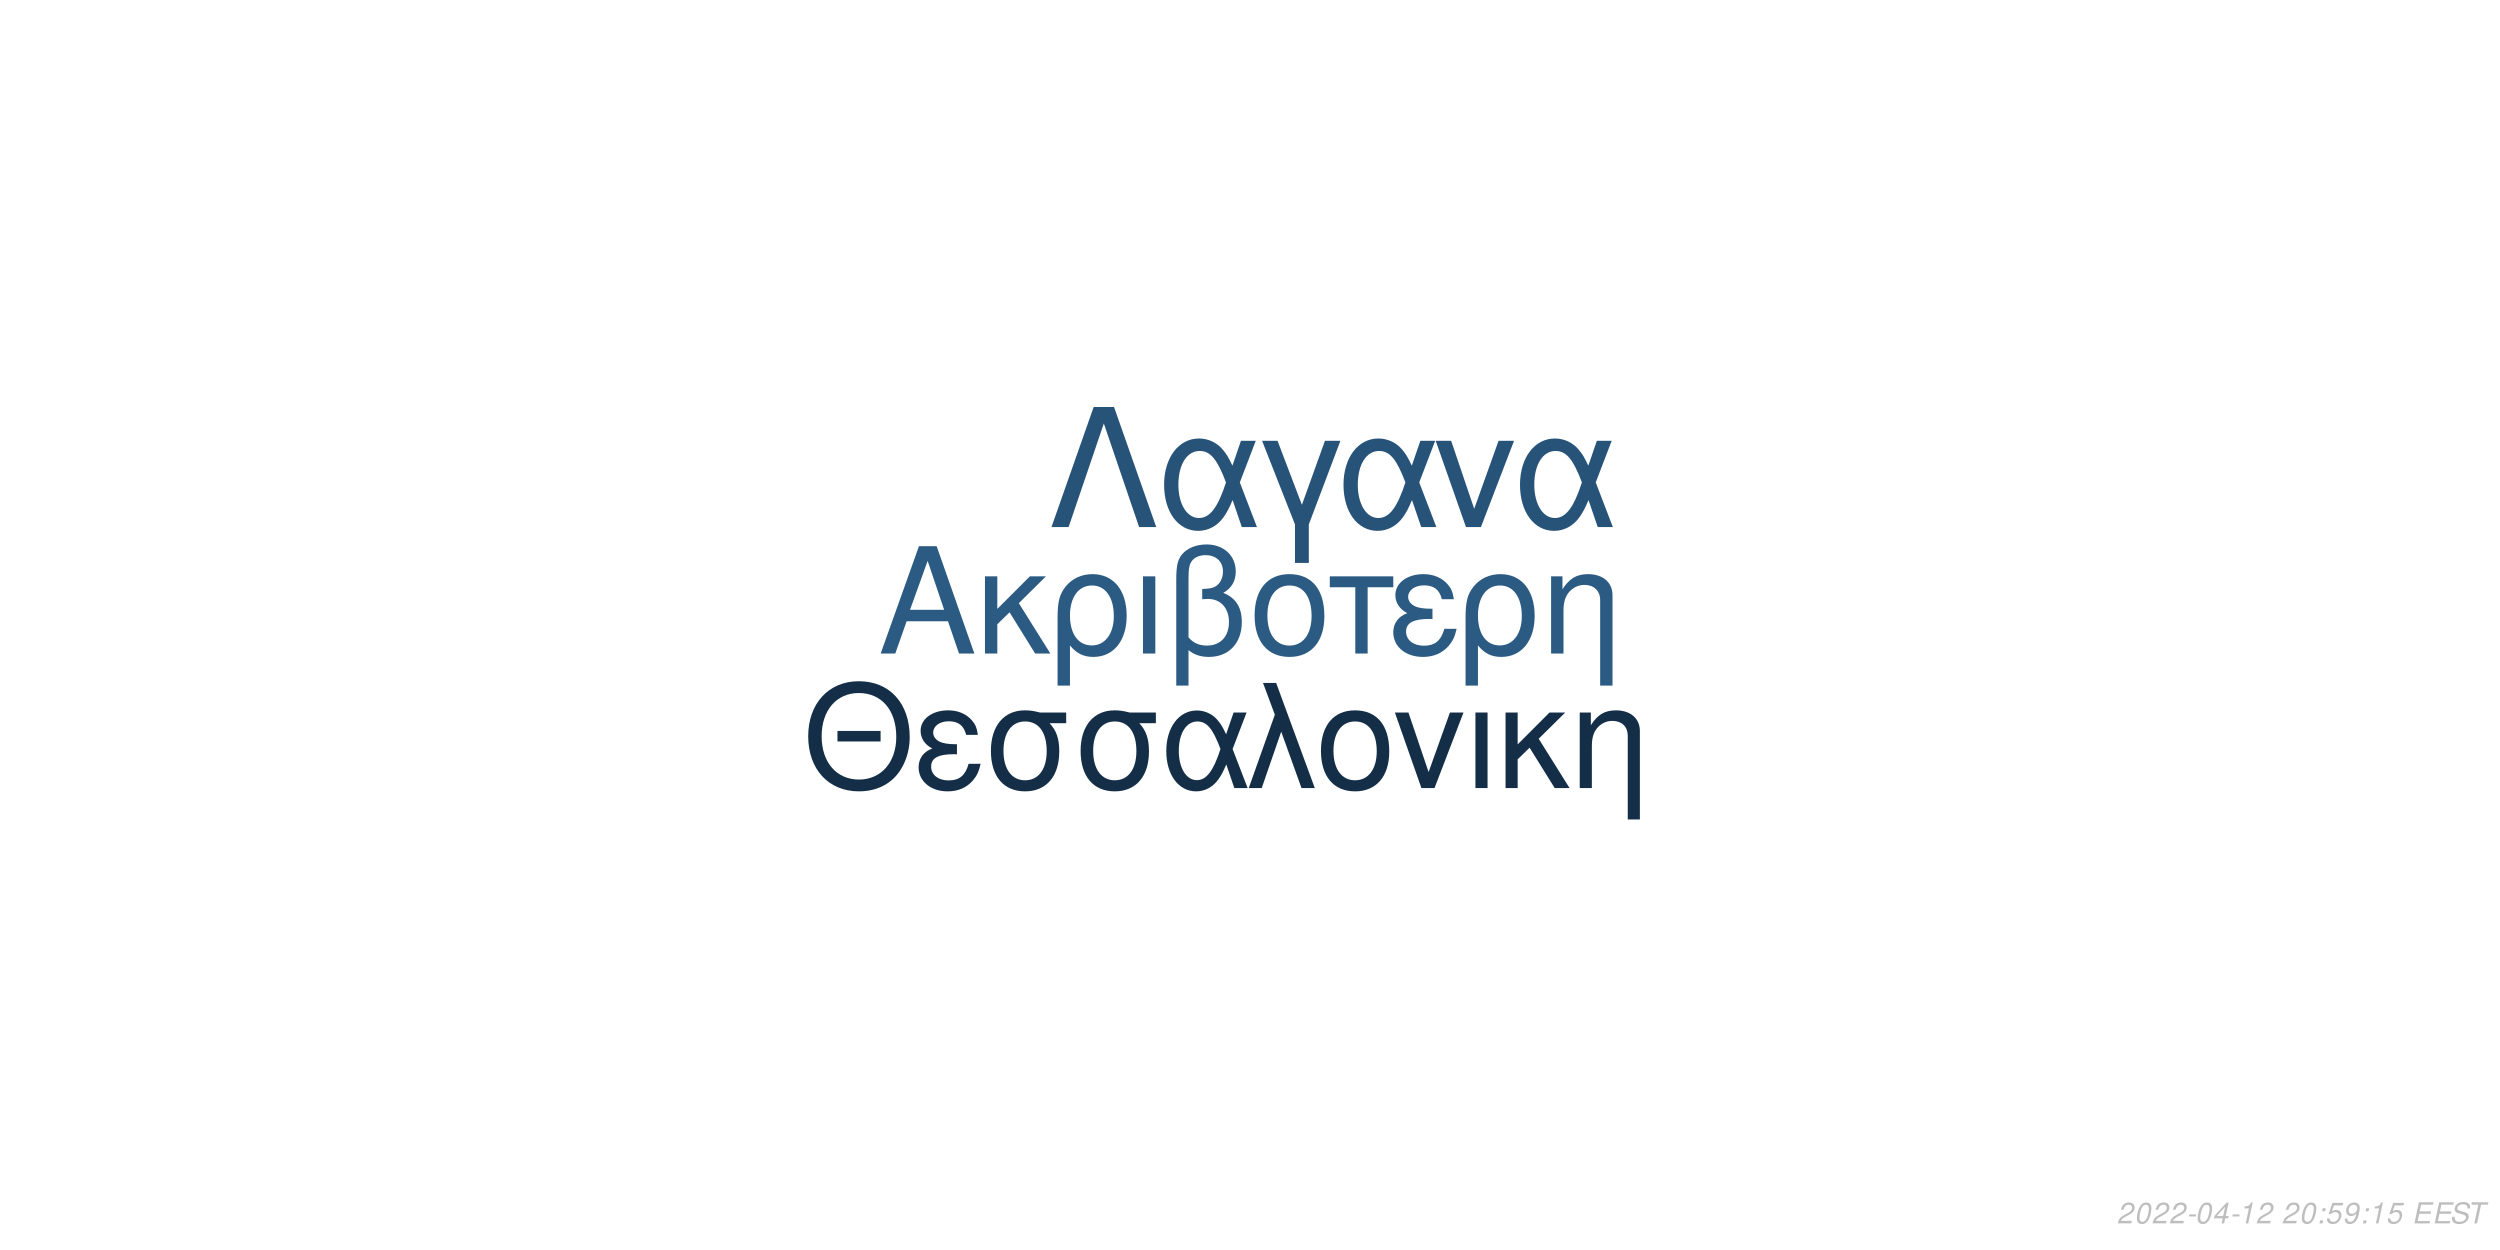
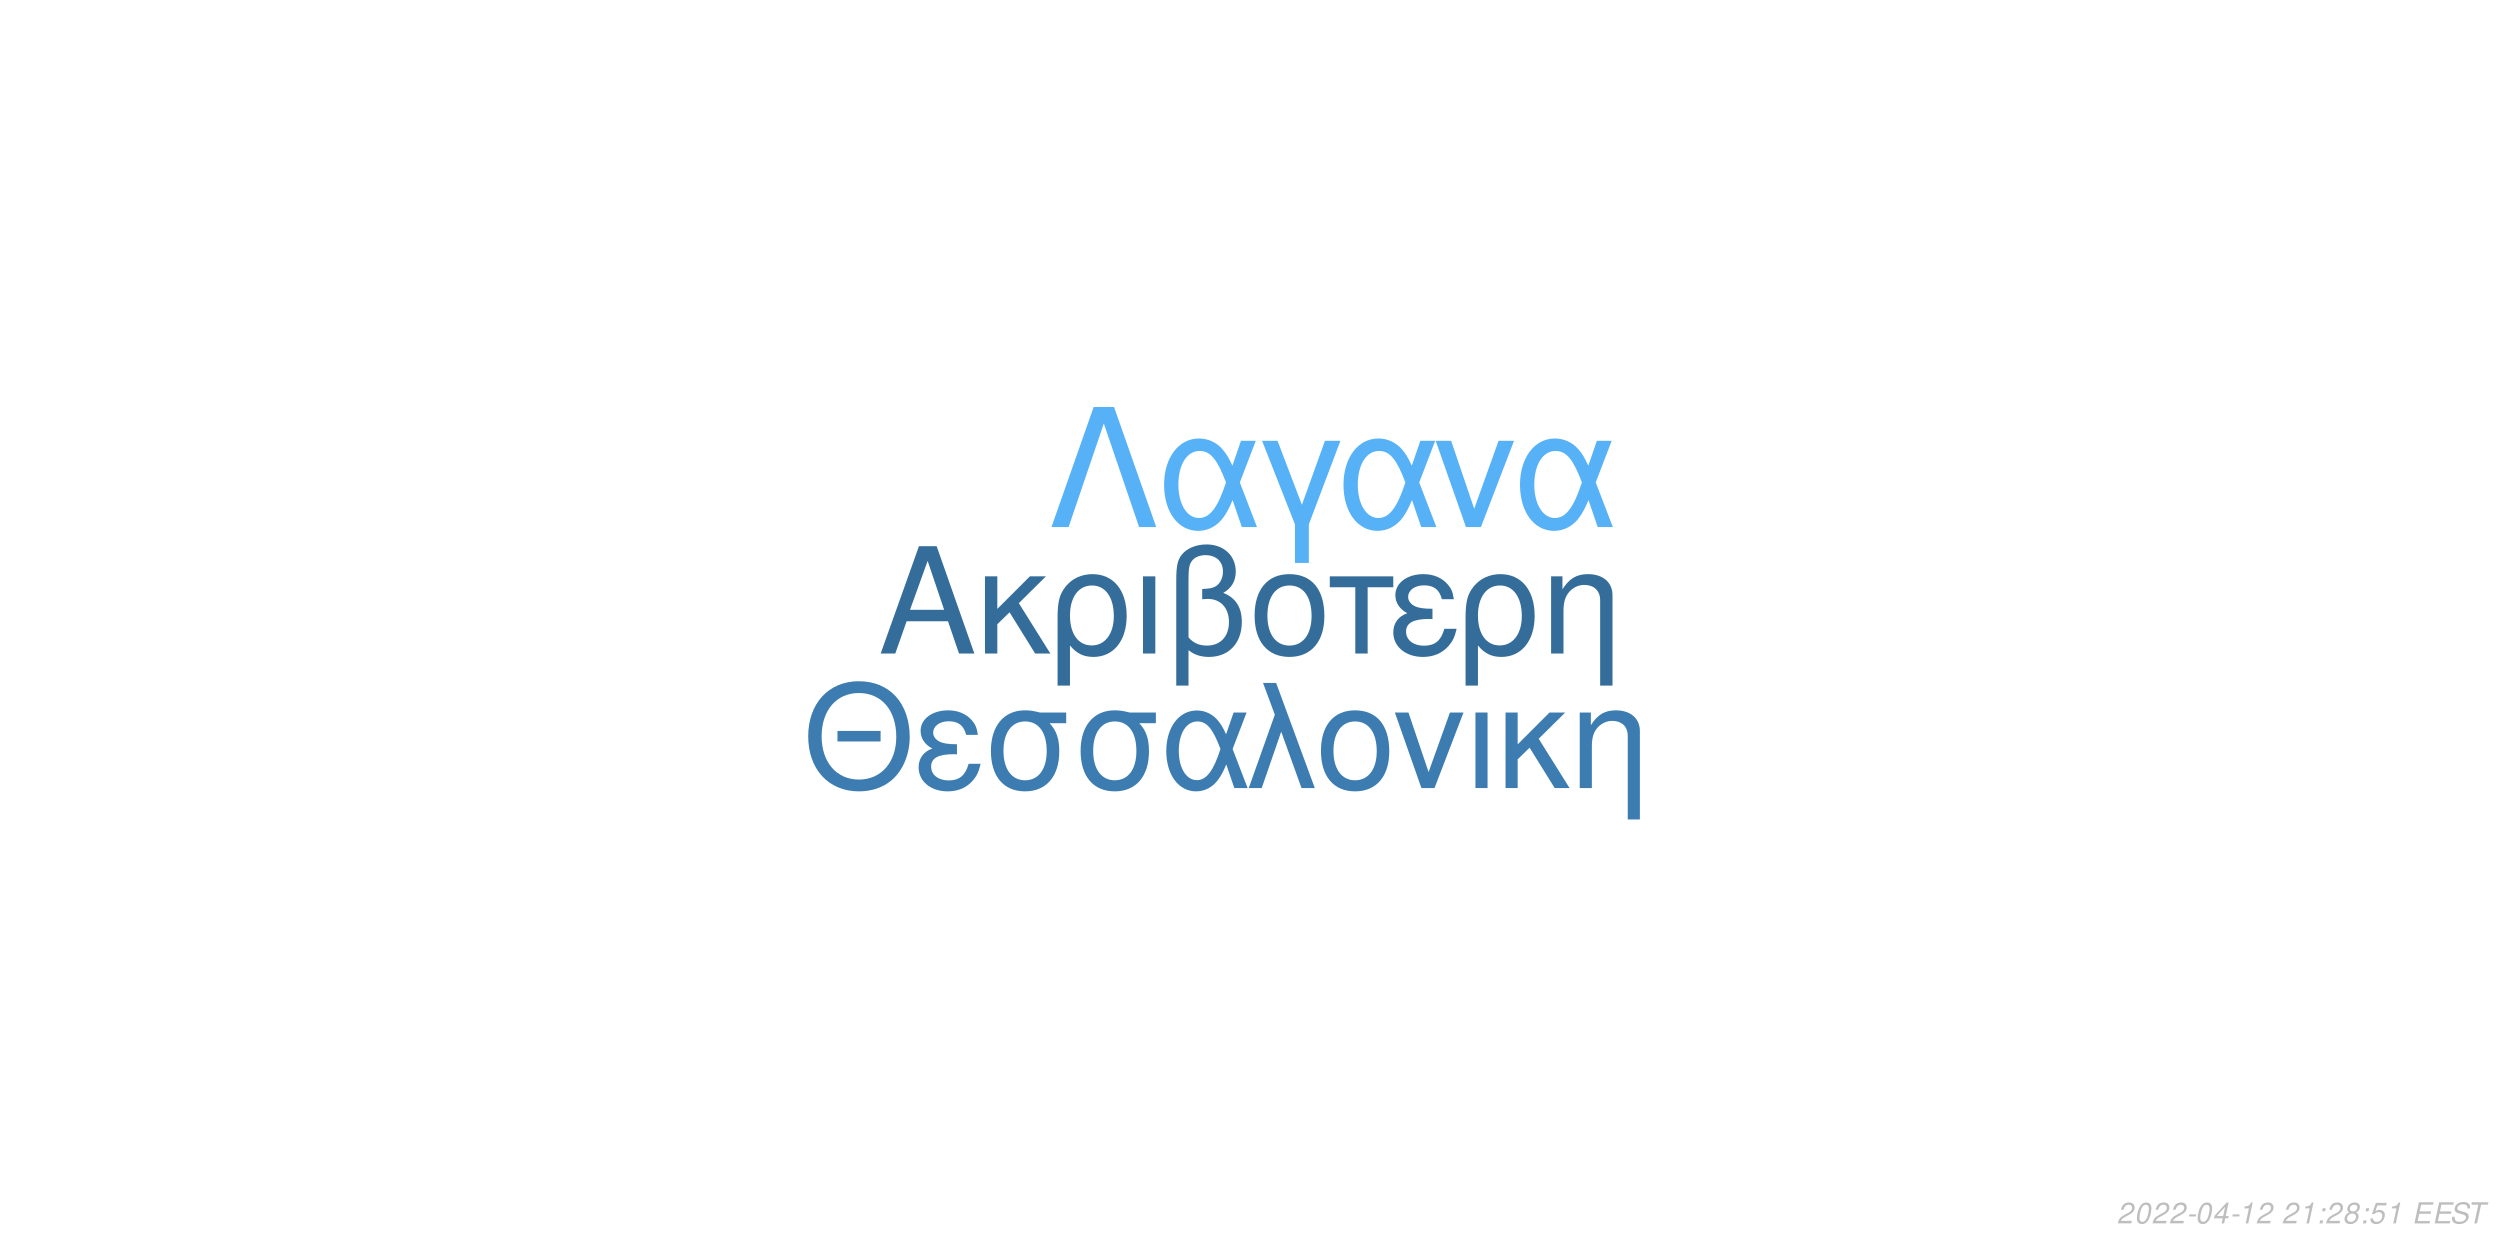
<svg xmlns="http://www.w3.org/2000/svg" xmlns:xlink="http://www.w3.org/1999/xlink" width="864pt" height="432pt" viewBox="0 0 864 432" version="1.1">
  <defs>
    <g>
      <symbol overflow="visible" id="glyph0-0">
        <path style="stroke:none;" d="" />
      </symbol>
      <symbol overflow="visible" id="glyph0-1">
        <path style="stroke:none;" d="M 24.125 -11.141 L 27.938 0 L 33.234 0 L 20.203 -37.094 L 14.094 -37.094 L 0.859 0 L 5.906 0 L 9.828 -11.141 Z M 22.797 -15.109 L 11 -15.109 L 17.094 -32.016 Z M 22.797 -15.109 " />
      </symbol>
      <symbol overflow="visible" id="glyph0-2">
        <path style="stroke:none;" d="M 7.172 -15.422 L 7.172 -26.672 L 2.906 -26.672 L 2.906 0 L 7.172 0 L 7.172 -10.125 L 11.406 -14.25 L 20.25 0 L 25.5 0 L 14.609 -17.406 L 23.969 -26.672 L 18.422 -26.672 Z M 7.172 -15.422 " />
      </symbol>
      <symbol overflow="visible" id="glyph0-3">
        <path style="stroke:none;" d="M 3 11.094 L 7.281 11.094 L 7.281 -2.797 C 9.516 -0.047 11.953 1.172 15.375 1.172 C 22.344 1.172 26.875 -4.422 26.875 -13.031 C 26.875 -21.891 22.297 -27.438 15.062 -27.438 C 11.297 -27.438 7.984 -25.906 5.797 -23.156 C 3.672 -20.516 3 -17.969 3 -12.359 Z M 14.906 -23.516 C 19.547 -23.516 22.438 -19.438 22.438 -12.922 C 22.438 -6.812 19.391 -2.797 14.812 -2.797 C 10.172 -2.797 7.281 -6.766 7.281 -13.125 C 7.281 -19.484 10.234 -23.516 14.906 -23.516 Z M 14.906 -23.516 " />
      </symbol>
      <symbol overflow="visible" id="glyph0-4">
        <path style="stroke:none;" d="M 3.516 0 L 7.781 0 L 7.781 -26.672 L 3.516 -26.672 Z M 3.516 0 " />
      </symbol>
      <symbol overflow="visible" id="glyph0-5">
        <path style="stroke:none;" d="M 4.016 11.094 L 8.25 11.094 L 8.25 -1.172 C 10.172 0.406 12.422 1.172 15.312 1.172 C 22.188 1.172 26.672 -3.609 26.672 -10.891 C 26.672 -15.984 24.578 -19.234 20.25 -20.969 C 23.109 -22.547 24.578 -25.031 24.578 -28.344 C 24.578 -33.844 20.406 -37.703 14.453 -37.703 C 10.938 -37.703 7.734 -36.391 6 -34.25 C 4.484 -32.422 4.016 -30.328 4.016 -25.391 Z M 8.25 -25.656 C 8.25 -29.359 8.5 -30.844 9.469 -32.062 C 10.375 -33.281 12.156 -34 14.094 -34 C 17.812 -34 20.156 -31.812 20.156 -28.297 C 20.156 -25.953 18.984 -23.812 17.297 -23.047 C 16.281 -22.547 15.469 -22.438 12.984 -22.297 L 12.984 -18.781 C 13.734 -18.828 14.344 -18.875 14.969 -18.875 C 19.344 -18.875 22.234 -15.719 22.234 -10.891 C 22.234 -5.906 19.281 -2.75 14.656 -2.75 C 11.953 -2.75 9.922 -3.609 8.25 -5.594 Z M 8.25 -25.656 " />
      </symbol>
      <symbol overflow="visible" id="glyph0-6">
        <path style="stroke:none;" d="M 14.094 -27.438 C 6.562 -27.438 2.094 -22.094 2.094 -13.125 C 2.094 -4.125 6.562 1.172 14.141 1.172 C 21.672 1.172 26.203 -4.172 26.203 -12.922 C 26.203 -22.188 21.828 -27.438 14.094 -27.438 Z M 14.141 -23.516 C 18.938 -23.516 21.781 -19.594 21.781 -12.984 C 21.781 -6.672 18.828 -2.75 14.141 -2.75 C 9.422 -2.75 6.516 -6.672 6.516 -13.125 C 6.516 -19.594 9.422 -23.516 14.141 -23.516 Z M 14.141 -23.516 " />
      </symbol>
      <symbol overflow="visible" id="glyph0-7">
        <path style="stroke:none;" d="M 7.891 0 L 12.156 0 L 12.156 -22.906 L 21.016 -22.906 L 21.016 -26.672 L -0.922 -26.672 L -0.922 -22.906 L 7.891 -22.906 Z M 7.891 0 " />
      </symbol>
      <symbol overflow="visible" id="glyph0-8">
        <path style="stroke:none;" d="M 14.562 -15.469 C 11.344 -15.469 9.562 -15.781 8.297 -16.438 C 6.922 -17.203 6.156 -18.328 6.156 -19.547 C 6.156 -21.891 8.453 -23.562 11.656 -23.562 C 15.062 -23.562 16.953 -22.094 17.812 -18.781 L 21.938 -18.781 C 21.578 -21.266 21.062 -22.5 19.797 -23.922 C 17.812 -26.203 14.906 -27.438 11.453 -27.438 C 5.797 -27.438 1.734 -24.375 1.734 -20.203 C 1.734 -17.609 3.156 -15.375 5.859 -13.938 C 2.797 -12.875 1.016 -10.484 1.016 -7.328 C 1.016 -2.391 5.297 1.172 11.25 1.172 C 14.969 1.172 17.906 -0.109 20.156 -2.641 C 21.578 -4.328 22.297 -5.797 22.906 -8.547 L 18.672 -8.547 C 17.5 -4.422 15.422 -2.703 11.609 -2.703 C 7.938 -2.703 5.438 -4.688 5.438 -7.578 C 5.438 -10.578 7.938 -11.953 13.484 -11.953 C 13.641 -11.953 14.094 -11.953 14.562 -11.906 Z M 14.562 -15.469 " />
      </symbol>
      <symbol overflow="visible" id="glyph0-9">
        <path style="stroke:none;" d="M 3.562 -26.672 L 3.562 0 L 7.844 0 L 7.844 -14.703 C 7.844 -17.906 8.5 -19.891 10.031 -21.531 C 11.406 -22.953 13.188 -23.719 15.062 -23.719 C 18.375 -23.719 20.516 -21.672 20.516 -18.469 L 20.516 11.094 L 24.781 11.094 L 24.781 -20.156 C 24.781 -24.578 21.469 -27.438 16.328 -27.438 C 12.359 -27.438 9.828 -25.906 7.484 -22.188 L 7.484 -26.672 Z M 3.562 -26.672 " />
      </symbol>
      <symbol overflow="visible" id="glyph1-0">
        <path style="stroke:none;" d="" />
      </symbol>
      <symbol overflow="visible" id="glyph1-1">
        <path style="stroke:none;" d="M 26.859 -19.734 L 11.953 -19.734 L 11.953 -16.094 L 26.859 -16.094 Z M 19.328 -36.922 C 8.922 -36.922 1.844 -29.25 1.844 -17.891 C 1.844 -6.484 8.875 1.141 19.391 1.141 C 23.812 1.141 27.703 -0.203 30.641 -2.688 C 34.578 -6.031 36.922 -11.656 36.922 -17.594 C 36.922 -29.297 30 -36.922 19.328 -36.922 Z M 19.328 -32.844 C 27.203 -32.844 32.281 -26.906 32.281 -17.688 C 32.281 -8.922 27.062 -2.938 19.391 -2.938 C 11.609 -2.938 6.484 -8.922 6.484 -17.891 C 6.484 -26.859 11.609 -32.844 19.328 -32.844 Z M 19.328 -32.844 " />
      </symbol>
      <symbol overflow="visible" id="glyph1-2">
        <path style="stroke:none;" d="M 14.25 -15.141 C 11.109 -15.141 9.375 -15.453 8.125 -16.094 C 6.781 -16.844 6.031 -17.938 6.031 -19.141 C 6.031 -21.422 8.266 -23.078 11.406 -23.078 C 14.75 -23.078 16.594 -21.625 17.438 -18.391 L 21.469 -18.391 C 21.125 -20.828 20.625 -22.031 19.391 -23.422 C 17.438 -25.656 14.594 -26.859 11.219 -26.859 C 5.688 -26.859 1.688 -23.875 1.688 -19.781 C 1.688 -17.234 3.094 -15.047 5.734 -13.656 C 2.734 -12.609 1 -10.266 1 -7.172 C 1 -2.344 5.188 1.141 11.016 1.141 C 14.656 1.141 17.547 -0.094 19.734 -2.594 C 21.125 -4.234 21.828 -5.688 22.422 -8.375 L 18.281 -8.375 C 17.141 -4.328 15.094 -2.641 11.359 -2.641 C 7.766 -2.641 5.328 -4.578 5.328 -7.422 C 5.328 -10.359 7.766 -11.703 13.203 -11.703 C 13.359 -11.703 13.797 -11.703 14.25 -11.656 Z M 14.25 -15.141 " />
      </symbol>
      <symbol overflow="visible" id="glyph1-3">
        <path style="stroke:none;" d="M 29 -26.109 L 19.938 -26.109 C 17.594 -26.703 16.438 -26.859 14.703 -26.859 C 7.469 -26.859 2.984 -21.469 2.984 -12.859 C 2.984 -4.031 7.375 1.141 14.797 1.141 C 22.172 1.141 26.609 -4.078 26.609 -12.656 C 26.609 -17.047 25.656 -19.828 23.266 -22.422 L 29 -22.422 Z M 14.797 -23.016 C 19.531 -23.016 22.266 -19.234 22.266 -12.75 C 22.266 -6.531 19.438 -2.688 14.797 -2.688 C 10.172 -2.688 7.328 -6.531 7.328 -12.859 C 7.328 -19.188 10.172 -23.016 14.797 -23.016 Z M 14.797 -23.016 " />
      </symbol>
      <symbol overflow="visible" id="glyph1-4">
        <path style="stroke:none;" d="M 29.344 -26.109 L 24.859 -26.109 L 22.266 -18.578 C 21.125 -21.031 20.484 -22.125 19.328 -23.469 C 17.547 -25.609 14.906 -26.812 12.156 -26.812 C 5.984 -26.812 1.594 -20.984 1.594 -12.812 C 1.594 -4.578 5.828 1.141 11.906 1.141 C 14.953 1.141 17.734 -0.344 19.625 -3.047 C 20.672 -4.531 21.281 -5.688 22.328 -8.172 L 25.109 0 L 29.703 0 L 24.516 -13.5 Z M 20.328 -13.5 C 17.891 -5.922 15.453 -2.734 12.156 -2.734 C 8.516 -2.734 5.922 -6.922 5.922 -12.812 C 5.922 -18.938 8.516 -23.016 12.359 -23.016 C 15.594 -23.016 17.688 -20.531 20.328 -13.5 Z M 20.328 -13.5 " />
      </symbol>
      <symbol overflow="visible" id="glyph1-5">
        <path style="stroke:none;" d="M 1.094 0 L 5.578 0 L 12.312 -19.484 L 19.328 0 L 23.922 0 L 10.562 -36.328 L 6.031 -36.328 L 10.109 -25.359 Z M 1.094 0 " />
      </symbol>
      <symbol overflow="visible" id="glyph1-6">
        <path style="stroke:none;" d="M 13.797 -26.859 C 6.422 -26.859 2.047 -21.625 2.047 -12.859 C 2.047 -4.031 6.422 1.141 13.859 1.141 C 21.234 1.141 25.656 -4.078 25.656 -12.656 C 25.656 -21.719 21.375 -26.859 13.797 -26.859 Z M 13.859 -23.016 C 18.531 -23.016 21.328 -19.188 21.328 -12.703 C 21.328 -6.531 18.438 -2.688 13.859 -2.688 C 9.219 -2.688 6.375 -6.531 6.375 -12.859 C 6.375 -19.188 9.219 -23.016 13.859 -23.016 Z M 13.859 -23.016 " />
      </symbol>
      <symbol overflow="visible" id="glyph1-7">
        <path style="stroke:none;" d="M 14.297 0 L 24.312 -26.109 L 19.625 -26.109 L 12.25 -5.531 L 5.281 -26.109 L 0.594 -26.109 L 9.766 0 Z M 14.297 0 " />
      </symbol>
      <symbol overflow="visible" id="glyph1-8">
        <path style="stroke:none;" d="M 3.438 0 L 7.625 0 L 7.625 -26.109 L 3.438 -26.109 Z M 3.438 0 " />
      </symbol>
      <symbol overflow="visible" id="glyph1-9">
        <path style="stroke:none;" d="M 7.031 -15.094 L 7.031 -26.109 L 2.844 -26.109 L 2.844 0 L 7.031 0 L 7.031 -9.922 L 11.156 -13.953 L 19.828 0 L 24.969 0 L 14.297 -17.047 L 23.469 -26.109 L 18.031 -26.109 Z M 7.031 -15.094 " />
      </symbol>
      <symbol overflow="visible" id="glyph1-10">
        <path style="stroke:none;" d="M 3.484 -26.109 L 3.484 0 L 7.672 0 L 7.672 -14.406 C 7.672 -17.547 8.328 -19.484 9.812 -21.078 C 11.156 -22.469 12.906 -23.219 14.75 -23.219 C 17.984 -23.219 20.078 -21.234 20.078 -18.094 L 20.078 10.859 L 24.266 10.859 L 24.266 -19.734 C 24.266 -24.062 21.031 -26.859 16 -26.859 C 12.109 -26.859 9.609 -25.359 7.328 -21.719 L 7.328 -26.109 Z M 3.484 -26.109 " />
      </symbol>
      <symbol overflow="visible" id="glyph2-0">
        <path style="stroke:none;" d="" />
      </symbol>
      <symbol overflow="visible" id="glyph2-1">
        <path style="stroke:none;" d="M 22.531 -41.484 L 15.484 -41.484 L 0.906 0 L 6.828 0 L 19 -35.797 L 31.188 0 L 37.109 0 Z M 22.531 -41.484 " />
      </symbol>
      <symbol overflow="visible" id="glyph2-2">
        <path style="stroke:none;" d="M 33.516 -29.812 L 28.391 -29.812 L 25.438 -21.219 C 24.125 -24.016 23.391 -25.266 22.078 -26.797 C 20.031 -29.25 17.016 -30.609 13.891 -30.609 C 6.828 -30.609 1.828 -23.953 1.828 -14.625 C 1.828 -5.234 6.656 1.312 13.594 1.312 C 17.078 1.312 20.266 -0.391 22.422 -3.469 C 23.609 -5.172 24.297 -6.484 25.5 -9.328 L 28.688 0 L 33.922 0 L 28 -15.422 Z M 23.219 -15.422 C 20.422 -6.766 17.641 -3.125 13.891 -3.125 C 9.734 -3.125 6.766 -7.906 6.766 -14.625 C 6.766 -21.625 9.734 -26.297 14.109 -26.297 C 17.812 -26.297 20.203 -23.453 23.219 -15.422 Z M 23.219 -15.422 " />
      </symbol>
      <symbol overflow="visible" id="glyph2-3">
        <path style="stroke:none;" d="M 12.062 12.406 L 16.844 12.406 L 16.844 -0.906 L 27.766 -29.812 L 22.422 -29.812 L 14.453 -7.688 L 6.031 -29.812 L 0.688 -29.812 L 12.062 -0.906 Z M 12.062 12.406 " />
      </symbol>
      <symbol overflow="visible" id="glyph2-4">
        <path style="stroke:none;" d="M 16.328 0 L 27.766 -29.812 L 22.422 -29.812 L 14 -6.312 L 6.031 -29.812 L 0.688 -29.812 L 11.156 0 Z M 16.328 0 " />
      </symbol>
      <symbol overflow="visible" id="glyph3-0">
        <path style="stroke:none;" d="" />
      </symbol>
      <symbol overflow="visible" id="glyph3-1">
        <path style="stroke:none;" d="M 5.234 -0.875 L 1.469 -0.875 C 1.641 -1.375 2.203 -1.891 3.109 -2.344 L 4.234 -2.938 C 5.562 -3.625 6.219 -4.469 6.219 -5.484 C 6.219 -5.938 6.062 -6.359 5.797 -6.656 C 5.469 -7.047 4.984 -7.234 4.312 -7.234 C 2.766 -7.234 1.891 -6.453 1.484 -4.734 L 2.375 -4.734 C 2.484 -5.188 2.609 -5.484 2.797 -5.75 C 3.094 -6.203 3.609 -6.453 4.188 -6.453 C 4.891 -6.453 5.344 -6.031 5.344 -5.375 C 5.344 -4.703 4.859 -4.094 4.016 -3.656 L 2.984 -3.125 C 1.234 -2.188 0.797 -1.656 0.344 -0.016 L 5.047 -0.016 Z M 5.234 -0.875 " />
      </symbol>
      <symbol overflow="visible" id="glyph3-2">
        <path style="stroke:none;" d="M 4.203 -7.234 C 3.375 -7.234 2.688 -6.812 2.125 -5.984 C 1.484 -5.047 0.984 -3.188 0.984 -1.734 C 0.984 -1.109 1.172 -0.562 1.484 -0.266 C 1.797 0.047 2.281 0.234 2.766 0.234 C 3.625 0.234 4.281 -0.156 4.859 -1.016 C 5.516 -1.953 6 -3.797 6 -5.266 C 6 -6.5 5.328 -7.234 4.203 -7.234 Z M 4.094 -6.453 C 4.734 -6.453 5.125 -5.984 5.125 -5.156 C 5.125 -4.203 4.781 -2.625 4.406 -1.812 C 3.984 -0.938 3.516 -0.547 2.875 -0.547 C 2.25 -0.547 1.875 -1.031 1.875 -1.828 C 1.875 -2.797 2.203 -4.344 2.594 -5.203 C 2.984 -6.047 3.453 -6.453 4.094 -6.453 Z M 4.094 -6.453 " />
      </symbol>
      <symbol overflow="visible" id="glyph3-3">
        <path style="stroke:none;" d="M 3.516 -3.125 L 1.125 -3.125 L 0.969 -2.406 L 3.359 -2.406 Z M 3.516 -3.125 " />
      </symbol>
      <symbol overflow="visible" id="glyph3-4">
        <path style="stroke:none;" d="M 3.625 -1.75 L 3.266 0 L 4.141 0 L 4.516 -1.75 L 5.562 -1.75 L 5.734 -2.531 L 4.688 -2.531 L 5.688 -7.234 L 5.016 -7.234 L 0.844 -2.672 L 0.641 -1.75 Z M 3.797 -2.531 L 1.594 -2.531 L 4.469 -5.703 Z M 3.797 -2.531 " />
      </symbol>
      <symbol overflow="visible" id="glyph3-5">
        <path style="stroke:none;" d="M 3.703 -5.188 L 2.594 0 L 3.469 0 L 5.016 -7.234 L 4.438 -7.234 C 3.906 -6.156 3.688 -6.016 2.234 -5.812 L 2.109 -5.188 Z M 3.703 -5.188 " />
      </symbol>
      <symbol overflow="visible" id="glyph3-6">
        <path style="stroke:none;" d="" />
      </symbol>
      <symbol overflow="visible" id="glyph3-7">
        <path style="stroke:none;" d="M 2.359 -1.031 L 1.312 -1.031 L 1.094 0 L 2.141 0 Z M 3.266 -5.234 L 2.219 -5.234 L 2 -4.203 L 3.047 -4.203 Z M 3.266 -5.234 " />
      </symbol>
      <symbol overflow="visible" id="glyph3-8">
-         <path style="stroke:none;" d="M 6.297 -7.094 L 2.594 -7.094 L 1.234 -3.234 L 2.047 -3.234 C 2.656 -3.766 2.938 -3.906 3.531 -3.906 C 4.328 -3.906 4.797 -3.453 4.797 -2.688 C 4.797 -1.438 3.969 -0.547 2.828 -0.547 C 2.031 -0.547 1.609 -0.938 1.578 -1.734 L 0.703 -1.734 L 0.703 -1.516 C 0.703 -0.938 0.844 -0.547 1.188 -0.266 C 1.562 0.062 2.078 0.234 2.703 0.234 C 3.656 0.234 4.391 -0.156 4.984 -0.922 C 5.422 -1.5 5.672 -2.234 5.672 -2.953 C 5.672 -4 4.938 -4.672 3.812 -4.672 C 3.328 -4.672 2.906 -4.547 2.406 -4.234 L 3.109 -6.219 L 6.109 -6.219 Z M 6.297 -7.094 " />
+         <path style="stroke:none;" d="M 4.766 -3.797 C 5.078 -3.969 5.234 -4.078 5.438 -4.234 C 5.812 -4.594 6.062 -5.172 6.062 -5.734 C 6.062 -6.625 5.344 -7.234 4.266 -7.234 C 2.812 -7.234 1.703 -6.219 1.703 -4.875 C 1.703 -4.406 1.875 -4.125 2.359 -3.812 C 1.297 -3.312 0.75 -2.516 0.75 -1.469 C 0.75 -0.438 1.547 0.234 2.812 0.234 C 3.656 0.234 4.359 -0.094 4.938 -0.734 C 5.359 -1.234 5.609 -1.859 5.609 -2.438 C 5.609 -3.047 5.312 -3.516 4.766 -3.797 Z M 4.109 -6.453 C 4.797 -6.453 5.188 -6.125 5.188 -5.578 C 5.188 -5.266 5.062 -4.922 4.859 -4.672 C 4.562 -4.312 4.188 -4.156 3.656 -4.156 C 2.984 -4.156 2.594 -4.453 2.594 -4.984 C 2.594 -5.859 3.203 -6.453 4.109 -6.453 Z M 3.453 -3.406 C 4.234 -3.406 4.734 -2.984 4.734 -2.312 C 4.734 -1.312 3.922 -0.547 2.875 -0.547 C 2.125 -0.547 1.625 -0.969 1.625 -1.625 C 1.625 -2.609 2.438 -3.406 3.453 -3.406 Z M 3.453 -3.406 " />
      </symbol>
      <symbol overflow="visible" id="glyph3-9">
-         <path style="stroke:none;" d="M 0.844 -1.656 C 0.844 -1.547 0.844 -1.438 0.844 -1.375 C 0.844 -0.406 1.531 0.234 2.578 0.234 C 3.203 0.234 3.766 0.016 4.297 -0.438 C 4.938 -1 5.312 -1.656 5.594 -2.719 C 5.844 -3.672 6.016 -4.766 6.016 -5.375 C 6.016 -5.844 5.844 -6.328 5.547 -6.656 C 5.203 -7.031 4.703 -7.234 4.062 -7.234 C 2.516 -7.234 1.297 -5.938 1.297 -4.266 C 1.297 -3.203 1.984 -2.547 3.047 -2.547 C 3.484 -2.547 3.953 -2.672 4.281 -2.891 C 4.406 -2.984 4.547 -3.078 4.828 -3.344 C 4.438 -1.484 3.703 -0.547 2.703 -0.547 C 2.109 -0.547 1.719 -0.938 1.719 -1.547 L 1.719 -1.656 Z M 3.953 -6.453 C 4.625 -6.453 5.141 -5.953 5.141 -5.281 C 5.141 -4.188 4.312 -3.312 3.297 -3.312 C 2.594 -3.312 2.172 -3.734 2.172 -4.453 C 2.172 -5.562 2.984 -6.453 3.953 -6.453 Z M 3.953 -6.453 " />
+         <path style="stroke:none;" d="M 6.297 -7.094 L 2.594 -7.094 L 1.234 -3.234 L 2.047 -3.234 C 2.656 -3.766 2.938 -3.906 3.531 -3.906 C 4.328 -3.906 4.797 -3.453 4.797 -2.688 C 4.797 -1.438 3.969 -0.547 2.828 -0.547 C 2.031 -0.547 1.609 -0.938 1.578 -1.734 L 0.703 -1.734 L 0.703 -1.516 C 0.703 -0.938 0.844 -0.547 1.188 -0.266 C 1.562 0.062 2.078 0.234 2.703 0.234 C 3.656 0.234 4.391 -0.156 4.984 -0.922 C 5.422 -1.5 5.672 -2.234 5.672 -2.953 C 5.672 -4 4.938 -4.672 3.812 -4.672 C 3.328 -4.672 2.906 -4.547 2.406 -4.234 L 3.109 -6.219 L 6.109 -6.219 Z M 6.297 -7.094 " />
      </symbol>
      <symbol overflow="visible" id="glyph3-10">
        <path style="stroke:none;" d="M 2.547 -3.312 L 6.5 -3.312 L 6.688 -4.141 L 2.719 -4.141 L 3.219 -6.469 L 7.344 -6.469 L 7.516 -7.297 L 2.453 -7.297 L 0.906 0 L 6.125 0 L 6.297 -0.812 L 2.016 -0.812 Z M 2.547 -3.312 " />
      </symbol>
      <symbol overflow="visible" id="glyph3-11">
        <path style="stroke:none;" d="M 7.062 -5.156 C 7.125 -5.438 7.141 -5.562 7.141 -5.703 C 7.141 -6.156 6.938 -6.594 6.594 -6.891 C 6.188 -7.25 5.656 -7.406 4.875 -7.406 C 3.844 -7.406 3.047 -7.125 2.5 -6.562 C 2.094 -6.141 1.781 -5.438 1.781 -4.922 C 1.781 -4.297 2.219 -3.766 2.891 -3.562 L 4.594 -3.094 C 5.406 -2.859 5.734 -2.578 5.734 -2.094 C 5.734 -1.781 5.547 -1.406 5.266 -1.141 C 4.844 -0.766 4.266 -0.578 3.453 -0.578 C 2.328 -0.578 1.812 -0.984 1.812 -1.906 C 1.812 -2.047 1.812 -2.125 1.844 -2.312 L 0.984 -2.312 C 0.906 -2.062 0.891 -1.906 0.891 -1.688 C 0.891 -0.484 1.797 0.234 3.297 0.234 C 4.359 0.234 5.234 -0.062 5.812 -0.609 C 6.344 -1.078 6.688 -1.797 6.688 -2.375 C 6.688 -2.641 6.609 -2.906 6.453 -3.156 C 6.234 -3.5 5.938 -3.703 5.469 -3.828 L 3.75 -4.312 C 2.984 -4.547 2.734 -4.734 2.734 -5.188 C 2.734 -5.547 2.875 -5.844 3.188 -6.109 C 3.547 -6.438 4.031 -6.594 4.703 -6.594 C 5.266 -6.594 5.688 -6.484 5.906 -6.297 C 6.094 -6.125 6.219 -5.797 6.219 -5.516 C 6.219 -5.422 6.203 -5.344 6.188 -5.156 Z M 7.062 -5.156 " />
      </symbol>
      <symbol overflow="visible" id="glyph3-12">
        <path style="stroke:none;" d="M 4.938 -6.469 L 7.312 -6.469 L 7.484 -7.297 L 1.75 -7.297 L 1.578 -6.469 L 3.984 -6.469 L 2.609 0 L 3.547 0 Z M 4.938 -6.469 " />
      </symbol>
    </g>
  </defs>
  <g id="surface1">
    <rect x="0" y="0" width="864" height="432" style="fill:rgb(100%,100%,100%);fill-opacity:1;stroke:none;" />
-     <g style="fill:rgb(16.863%,35.294%,50.98%);fill-opacity:1;">
+     <g style="fill:rgb(20.392%,42.353%,60.392%);fill-opacity:1;">
      <use xlink:href="#glyph0-1" x="303.5" y="225.861" />
      <use xlink:href="#glyph0-2" x="337.5" y="225.861" />
      <use xlink:href="#glyph0-3" x="362.5" y="225.861" />
      <use xlink:href="#glyph0-4" x="391.5" y="225.861" />
      <use xlink:href="#glyph0-5" x="402.5" y="225.861" />
      <use xlink:href="#glyph0-6" x="431.5" y="225.861" />
      <use xlink:href="#glyph0-7" x="460.5" y="225.861" />
      <use xlink:href="#glyph0-8" x="480.5" y="225.861" />
      <use xlink:href="#glyph0-3" x="503.5" y="225.861" />
      <use xlink:href="#glyph0-9" x="532.5" y="225.861" />
    </g>
-     <g style="fill:rgb(7.843%,18.039%,27.843%);fill-opacity:1;">
+     <g style="fill:rgb(23.529%,48.627%,69.02%);fill-opacity:1;">
      <use xlink:href="#glyph1-1" x="277.473" y="272.354" />
      <use xlink:href="#glyph1-2" x="316.473" y="272.354" />
      <use xlink:href="#glyph1-3" x="339.473" y="272.354" />
      <use xlink:href="#glyph1-3" x="370.473" y="272.354" />
      <use xlink:href="#glyph1-4" x="401.473" y="272.354" />
      <use xlink:href="#glyph1-5" x="430.473" y="272.354" />
      <use xlink:href="#glyph1-6" x="454.473" y="272.354" />
      <use xlink:href="#glyph1-7" x="481.473" y="272.354" />
      <use xlink:href="#glyph1-8" x="506.473" y="272.354" />
      <use xlink:href="#glyph1-9" x="517.473" y="272.354" />
      <use xlink:href="#glyph1-10" x="542.473" y="272.354" />
    </g>
-     <g style="fill:rgb(15.294%,32.549%,47.451%);fill-opacity:1;">
+     <g style="fill:rgb(33.725%,69.412%,96.863%);fill-opacity:1;">
      <use xlink:href="#glyph2-1" x="362.484" y="182.152" />
      <use xlink:href="#glyph2-2" x="400.484" y="182.152" />
      <use xlink:href="#glyph2-3" x="435.484" y="182.152" />
      <use xlink:href="#glyph2-2" x="462.484" y="182.152" />
      <use xlink:href="#glyph2-4" x="495.484" y="182.152" />
      <use xlink:href="#glyph2-2" x="523.484" y="182.152" />
    </g>
    <g style="fill:rgb(74.51%,74.51%,74.51%);fill-opacity:1;">
      <use xlink:href="#glyph3-1" x="731.52" y="422.81" />
      <use xlink:href="#glyph3-2" x="737.52" y="422.81" />
      <use xlink:href="#glyph3-1" x="743.52" y="422.81" />
      <use xlink:href="#glyph3-1" x="749.52" y="422.81" />
      <use xlink:href="#glyph3-3" x="755.52" y="422.81" />
      <use xlink:href="#glyph3-2" x="758.52" y="422.81" />
      <use xlink:href="#glyph3-4" x="764.52" y="422.81" />
      <use xlink:href="#glyph3-3" x="770.52" y="422.81" />
      <use xlink:href="#glyph3-5" x="773.52" y="422.81" />
      <use xlink:href="#glyph3-1" x="779.52" y="422.81" />
      <use xlink:href="#glyph3-6" x="785.52" y="422.81" />
      <use xlink:href="#glyph3-1" x="788.52" y="422.81" />
-       <use xlink:href="#glyph3-2" x="794.52" y="422.81" />
+       <use xlink:href="#glyph3-5" x="794.52" y="422.81" />
      <use xlink:href="#glyph3-7" x="800.52" y="422.81" />
-       <use xlink:href="#glyph3-8" x="803.52" y="422.81" />
-       <use xlink:href="#glyph3-9" x="809.52" y="422.81" />
+       <use xlink:href="#glyph3-1" x="803.52" y="422.81" />
+       <use xlink:href="#glyph3-8" x="809.52" y="422.81" />
      <use xlink:href="#glyph3-7" x="815.52" y="422.81" />
-       <use xlink:href="#glyph3-5" x="818.52" y="422.81" />
-       <use xlink:href="#glyph3-8" x="824.52" y="422.81" />
+       <use xlink:href="#glyph3-9" x="818.52" y="422.81" />
+       <use xlink:href="#glyph3-5" x="824.52" y="422.81" />
      <use xlink:href="#glyph3-6" x="830.52" y="422.81" />
      <use xlink:href="#glyph3-10" x="833.52" y="422.81" />
      <use xlink:href="#glyph3-10" x="840.52" y="422.81" />
      <use xlink:href="#glyph3-11" x="846.52" y="422.81" />
      <use xlink:href="#glyph3-12" x="852.52" y="422.81" />
    </g>
  </g>
</svg>
